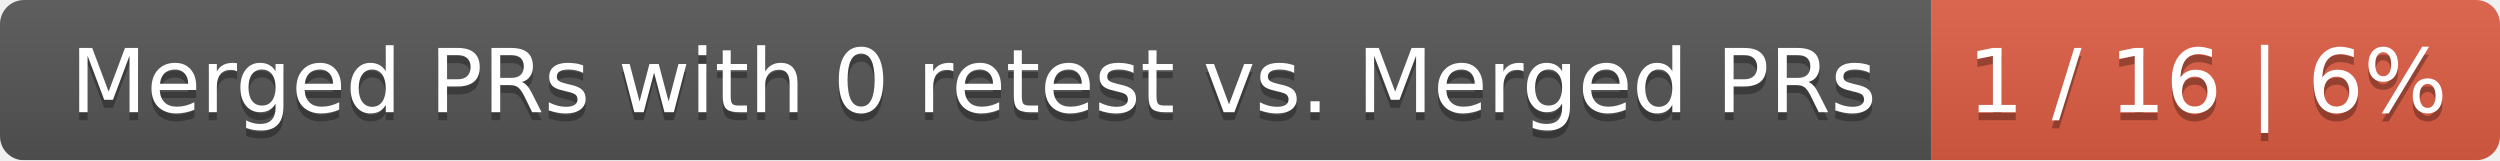
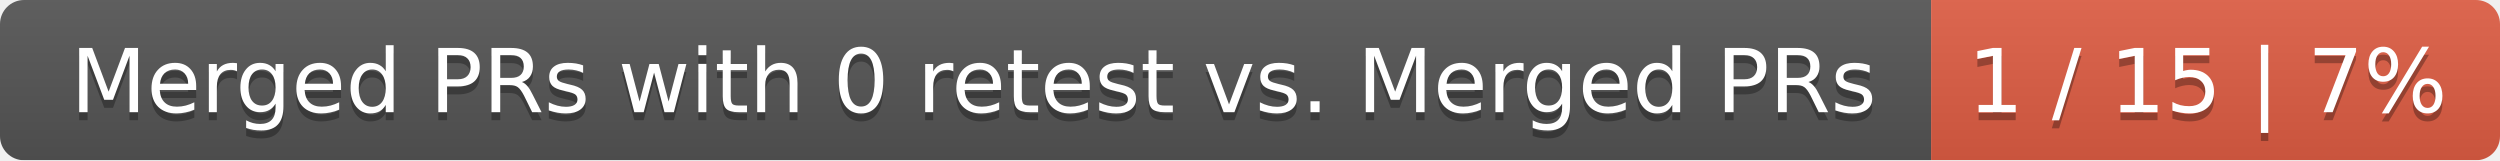
<svg xmlns="http://www.w3.org/2000/svg" width="312" height="20">
  <linearGradient id="smooth" x2="0" y2="100%">
    <stop offset="0" stop-color="#bbb" stop-opacity=".1" />
    <stop offset="1" stop-opacity=".1" />
  </linearGradient>
  <mask id="round">
    <rect width="312" height="20" rx="3" fill="#fff" />
  </mask>
  <g mask="url(#round)">
    <rect width="241" height="20" fill="#555" />
    <rect x="241" width="71" height="20" fill="#e05d44" />
    <rect width="312" height="20" fill="url(#smooth)" />
  </g>
  <g fill="#fff" text-anchor="middle" font-family="DejaVu Sans,Verdana,Geneva,sans-serif" font-size="11">
    <text x="121.5" y="15" fill="#010101" fill-opacity=".3">Merged PRs with 0 retest vs. Merged PRs</text>
    <text x="121.5" y="14">Merged PRs with 0 retest vs. Merged PRs</text>
-     <text x="275.5" y="15" fill="#010101" fill-opacity=".3">1 / 16 | 6%</text>
-     <text x="275.5" y="14">1 / 16 | 6%</text>
+     <text x="275.5" y="15" fill="#010101" fill-opacity=".3">1 / 15 | 7%</text>
+     <text x="275.5" y="14">1 / 15 | 7%</text>
  </g>
</svg>
